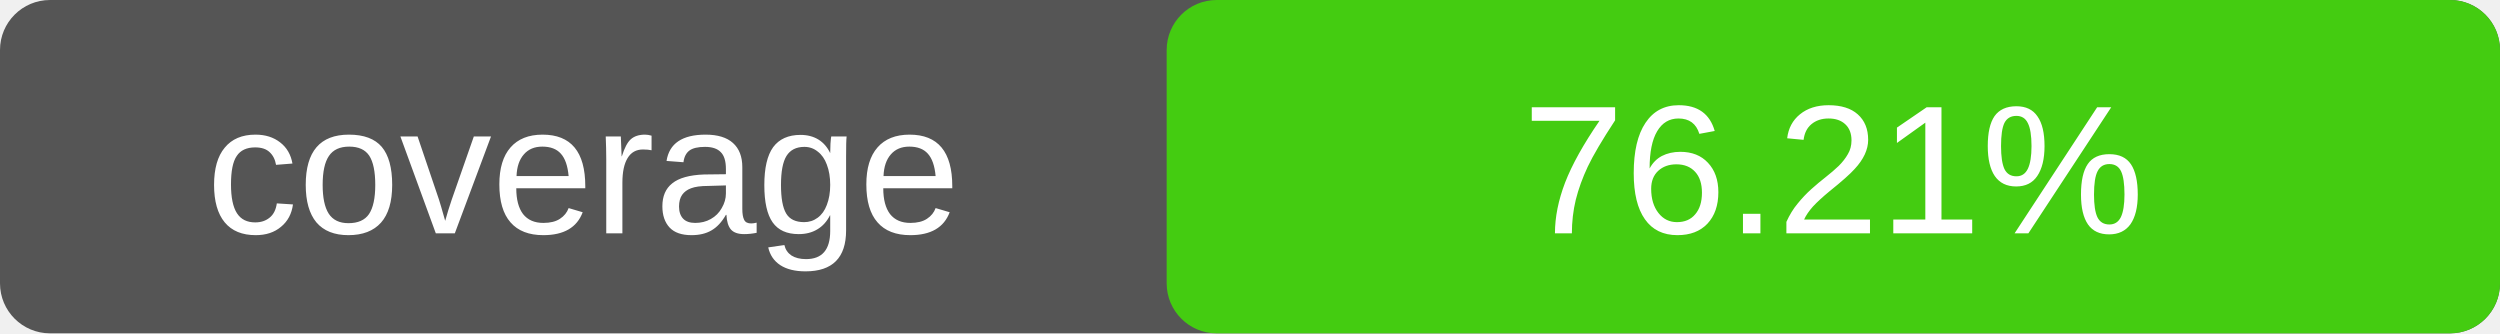
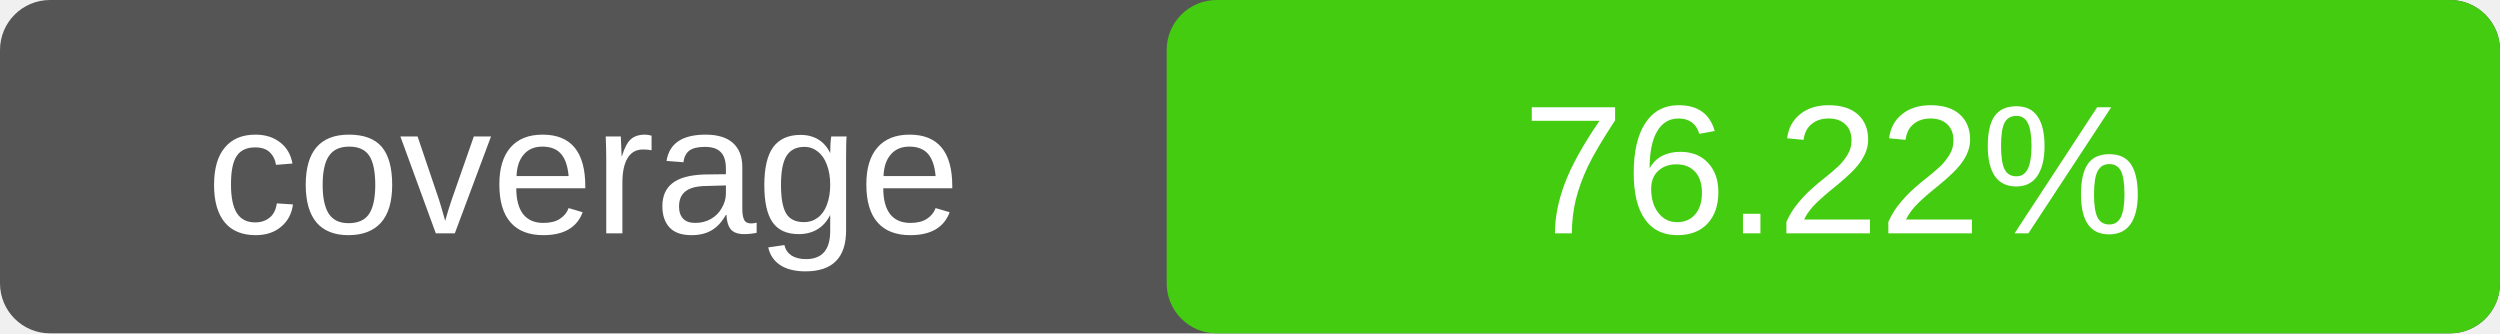
<svg xmlns="http://www.w3.org/2000/svg" width="150" height="20">
  <rect width="150" height="20" rx="3" fill="#555" />
  <rect x="70" width="80" height="20" rx="3" fill="#4c1" />
  <text x="35" y="14" fill="#fff" text-anchor="middle" font-family="Verdana,Arial,sans-serif" font-size="11">
    coverage
  </text>
  <text x="110" y="14" fill="#fff" text-anchor="middle" font-family="Verdana,Arial,sans-serif" font-size="11">
-     76.21%
+     76.22%
  </text>
</svg>
